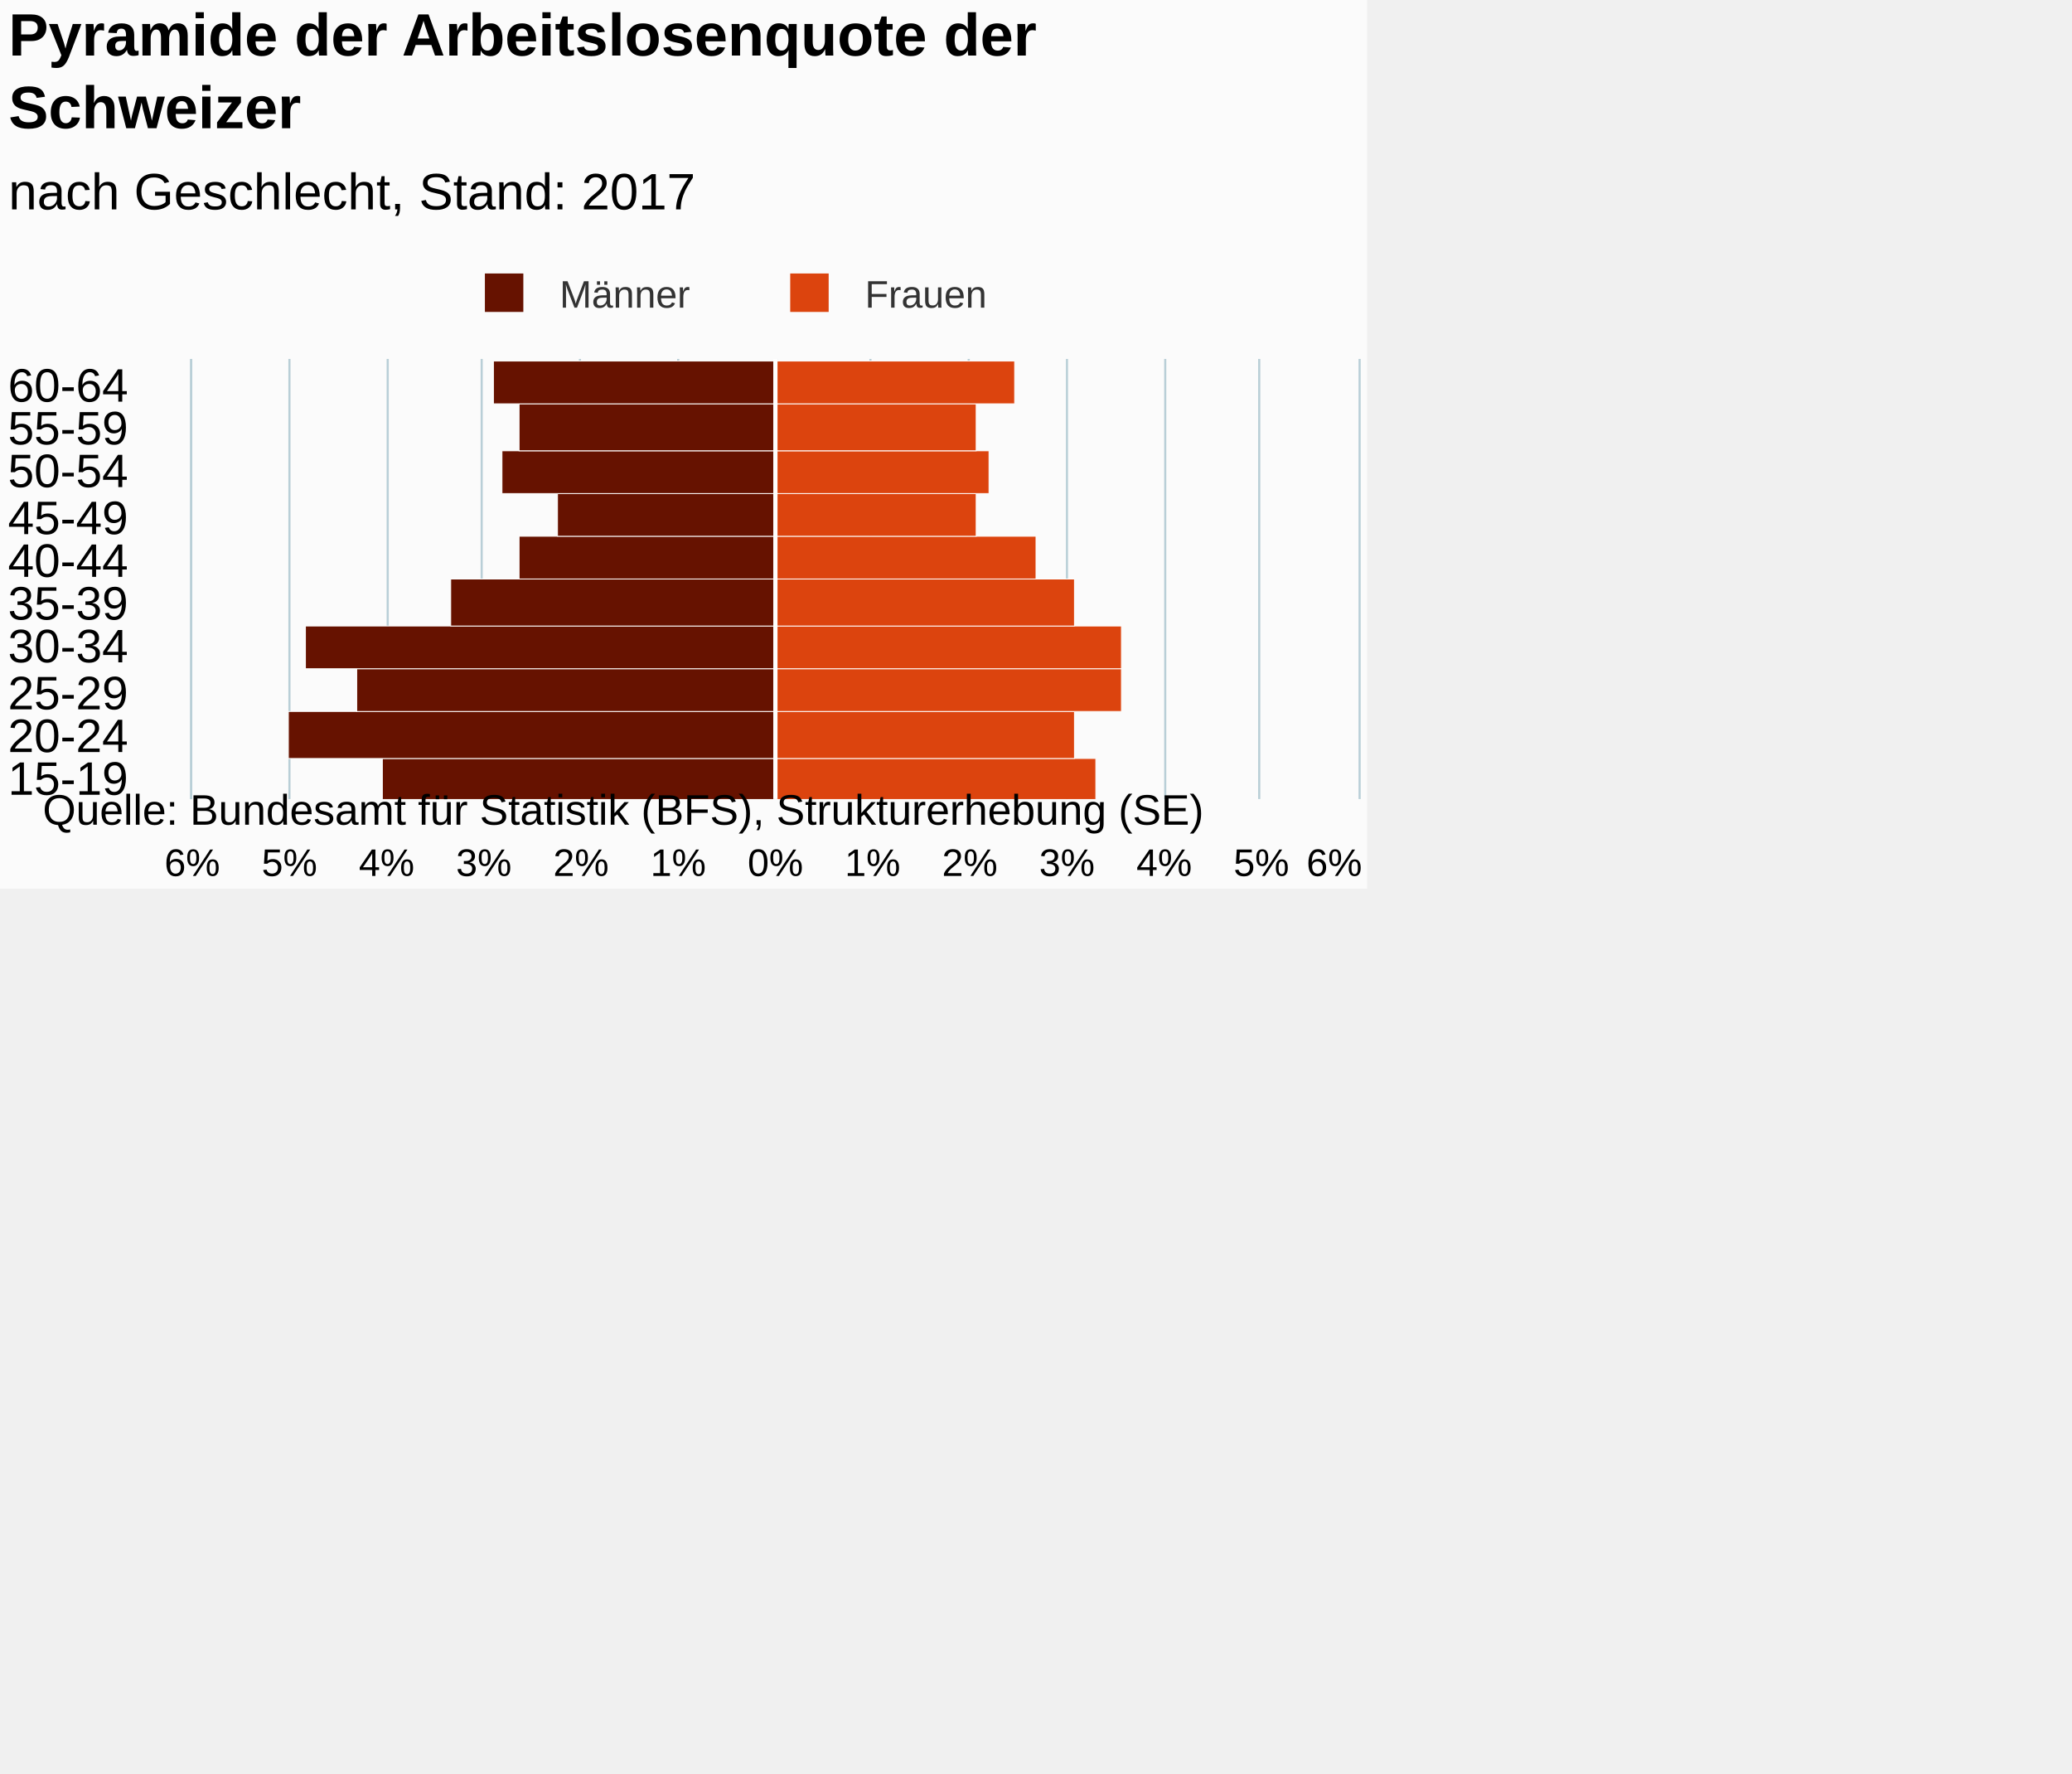
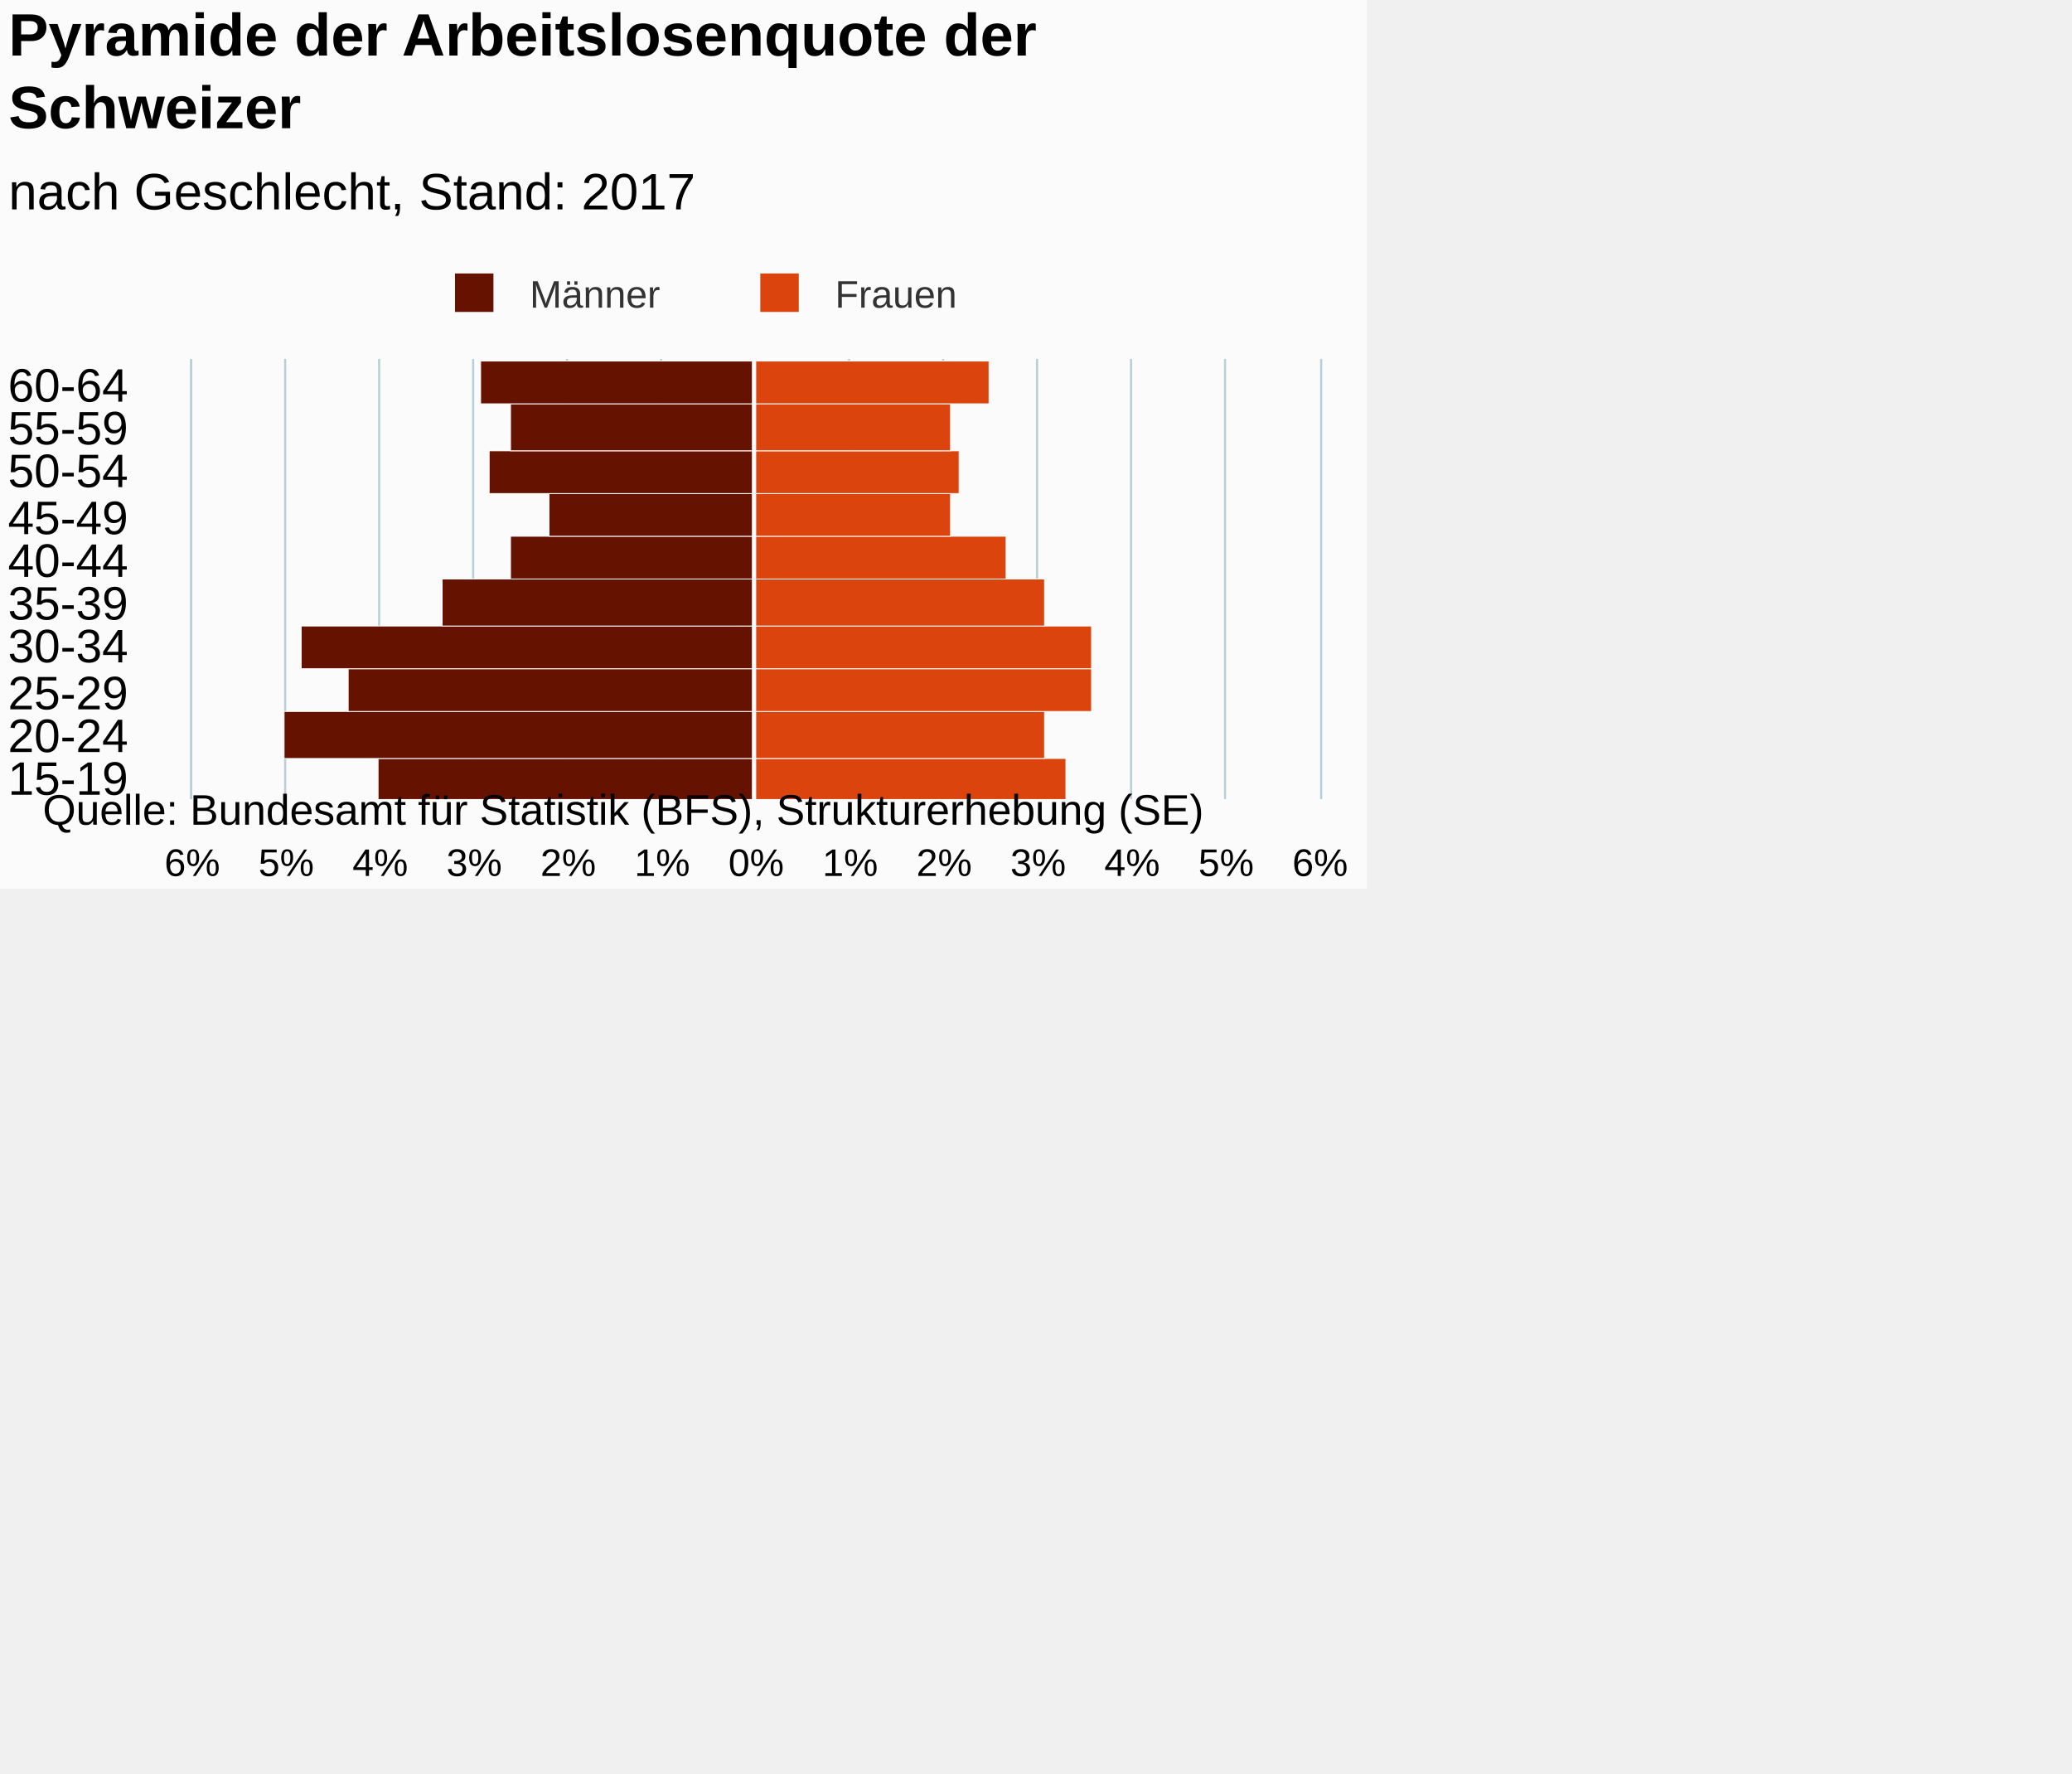
<svg xmlns="http://www.w3.org/2000/svg" version="1.1" class="highcharts-root" style="font-family:Arial;font-size:12px;" viewBox="0 0 485 415">
  <defs>
-     <clipPath id="highcharts-6fv34xq-7">
-       <rect x="0" y="0" width="103" height="273" fill="none" />
+     <clipPath id="highcharts-58gimvy-7">
+       <rect x="0" y="0" width="103" height="264" fill="none" />
    </clipPath>
-     <clipPath id="highcharts-6fv34xq-8">
-       <rect x="0" y="0" width="103" height="273" fill="none" />
+     <clipPath id="highcharts-58gimvy-8">
+       <rect x="0" y="0" width="103" height="264" fill="none" />
    </clipPath>
  </defs>
  <rect fill="#fbfbfb" class="highcharts-background" x="0" y="0" width="320" height="208" rx="0" ry="0" />
-   <rect fill="none" class="highcharts-plot-background" x="45" y="84" width="273" height="103" />
+   <rect fill="none" class="highcharts-plot-background" x="45" y="84" width="264" height="103" />
  <g class="highcharts-pane-group" />
  <g class="highcharts-grid highcharts-xaxis-grid ">
-     <path fill="none" class="highcharts-grid-line" d="M 45 177.5 L 318 177.5" opacity="1" />
-     <path fill="none" class="highcharts-grid-line" d="M 45 166.5 L 318 166.5" opacity="1" />
-     <path fill="none" class="highcharts-grid-line" d="M 45 156.5 L 318 156.5" opacity="1" />
-     <path fill="none" class="highcharts-grid-line" d="M 45 146.5 L 318 146.5" opacity="1" />
-     <path fill="none" class="highcharts-grid-line" d="M 45 136.5 L 318 136.5" opacity="1" />
-     <path fill="none" class="highcharts-grid-line" d="M 45 125.5 L 318 125.5" opacity="1" />
-     <path fill="none" class="highcharts-grid-line" d="M 45 115.5 L 318 115.5" opacity="1" />
-     <path fill="none" class="highcharts-grid-line" d="M 45 105.5 L 318 105.5" opacity="1" />
-     <path fill="none" class="highcharts-grid-line" d="M 45 94.5 L 318 94.5" opacity="1" />
-     <path fill="none" class="highcharts-grid-line" d="M 45 84.5 L 318 84.5" opacity="1" />
-     <path fill="none" class="highcharts-grid-line" d="M 45 187.5 L 318 187.5" opacity="1" />
+     <path fill="none" class="highcharts-grid-line" d="M 45 177.5 L 309 177.5" opacity="1" />
+     <path fill="none" class="highcharts-grid-line" d="M 45 166.5 L 309 166.5" opacity="1" />
+     <path fill="none" class="highcharts-grid-line" d="M 45 156.5 L 309 156.5" opacity="1" />
+     <path fill="none" class="highcharts-grid-line" d="M 45 146.5 L 309 146.5" opacity="1" />
+     <path fill="none" class="highcharts-grid-line" d="M 45 136.5 L 309 136.5" opacity="1" />
+     <path fill="none" class="highcharts-grid-line" d="M 45 125.5 L 309 125.5" opacity="1" />
+     <path fill="none" class="highcharts-grid-line" d="M 45 115.5 L 309 115.5" opacity="1" />
+     <path fill="none" class="highcharts-grid-line" d="M 45 105.5 L 309 105.5" opacity="1" />
+     <path fill="none" class="highcharts-grid-line" d="M 45 94.5 L 309 94.5" opacity="1" />
+     <path fill="none" class="highcharts-grid-line" d="M 45 84.5 L 309 84.5" opacity="1" />
+     <path fill="none" class="highcharts-grid-line" d="M 45 187.5 L 309 187.5" opacity="1" />
  </g>
  <g class="highcharts-grid highcharts-yaxis-grid ">
-     <path fill="none" stroke="#B9CFD7" stroke-width="0.5" class="highcharts-grid-line" d="M 181.75 84 L 181.75 187" opacity="1" />
-     <path fill="none" stroke="#B9CFD7" stroke-width="0.5" class="highcharts-grid-line" d="M 203.75 84 L 203.75 187" opacity="1" />
-     <path fill="none" stroke="#B9CFD7" stroke-width="0.5" class="highcharts-grid-line" d="M 226.75 84 L 226.75 187" opacity="1" />
-     <path fill="none" stroke="#B9CFD7" stroke-width="0.5" class="highcharts-grid-line" d="M 249.75 84 L 249.75 187" opacity="1" />
-     <path fill="none" stroke="#B9CFD7" stroke-width="0.5" class="highcharts-grid-line" d="M 272.75 84 L 272.75 187" opacity="1" />
-     <path fill="none" stroke="#B9CFD7" stroke-width="0.5" class="highcharts-grid-line" d="M 294.75 84 L 294.75 187" opacity="1" />
-     <path fill="none" stroke="#B9CFD7" stroke-width="0.5" class="highcharts-grid-line" d="M 318.25 84 L 318.25 187" opacity="1" />
+     <path fill="none" stroke="#B9CFD7" stroke-width="0.5" class="highcharts-grid-line" d="M 176.75 84 L 176.75 187" opacity="1" />
+     <path fill="none" stroke="#B9CFD7" stroke-width="0.5" class="highcharts-grid-line" d="M 198.75 84 L 198.75 187" opacity="1" />
+     <path fill="none" stroke="#B9CFD7" stroke-width="0.5" class="highcharts-grid-line" d="M 220.75 84 L 220.75 187" opacity="1" />
+     <path fill="none" stroke="#B9CFD7" stroke-width="0.5" class="highcharts-grid-line" d="M 242.75 84 L 242.75 187" opacity="1" />
+     <path fill="none" stroke="#B9CFD7" stroke-width="0.5" class="highcharts-grid-line" d="M 264.75 84 L 264.75 187" opacity="1" />
+     <path fill="none" stroke="#B9CFD7" stroke-width="0.5" class="highcharts-grid-line" d="M 286.75 84 L 286.75 187" opacity="1" />
+     <path fill="none" stroke="#B9CFD7" stroke-width="0.5" class="highcharts-grid-line" d="M 309.25 84 L 309.25 187" opacity="1" />
    <path fill="none" stroke="#B9CFD7" stroke-width="0.5" opacity="1" class="highcharts-grid-line" d="M 44.75 84 L 44.75 187" />
-     <path fill="none" stroke="#B9CFD7" stroke-width="0.5" opacity="1" class="highcharts-grid-line" d="M 67.75 84 L 67.75 187" />
-     <path fill="none" stroke="#B9CFD7" stroke-width="0.5" opacity="1" class="highcharts-grid-line" d="M 90.75 84 L 90.75 187" />
-     <path fill="none" stroke="#B9CFD7" stroke-width="0.5" opacity="1" class="highcharts-grid-line" d="M 112.75 84 L 112.75 187" />
-     <path fill="none" stroke="#B9CFD7" stroke-width="0.5" opacity="1" class="highcharts-grid-line" d="M 135.75 84 L 135.75 187" />
-     <path fill="none" stroke="#B9CFD7" stroke-width="0.5" opacity="1" class="highcharts-grid-line" d="M 158.75 84 L 158.75 187" />
+     <path fill="none" stroke="#B9CFD7" stroke-width="0.5" opacity="1" class="highcharts-grid-line" d="M 66.75 84 L 66.75 187" />
+     <path fill="none" stroke="#B9CFD7" stroke-width="0.5" opacity="1" class="highcharts-grid-line" d="M 88.75 84 L 88.75 187" />
+     <path fill="none" stroke="#B9CFD7" stroke-width="0.5" opacity="1" class="highcharts-grid-line" d="M 110.75 84 L 110.75 187" />
+     <path fill="none" stroke="#B9CFD7" stroke-width="0.5" opacity="1" class="highcharts-grid-line" d="M 132.75 84 L 132.75 187" />
+     <path fill="none" stroke="#B9CFD7" stroke-width="0.5" opacity="1" class="highcharts-grid-line" d="M 154.75 84 L 154.75 187" />
  </g>
-   <rect fill="none" class="highcharts-plot-border" x="45" y="84" width="273" height="103" />
+   <rect fill="none" class="highcharts-plot-border" x="45" y="84" width="264" height="103" />
  <g class="highcharts-axis highcharts-xaxis ">
    <path fill="none" class="highcharts-axis-line" stroke="#B9CFD7" stroke-width="0.5" d="M 44.75 84 L 44.75 187" />
  </g>
  <g class="highcharts-axis highcharts-yaxis ">
-     <path fill="none" class="highcharts-axis-line" d="M 45 187 L 318 187" />
+     <path fill="none" class="highcharts-axis-line" d="M 45 187 L 309 187" />
  </g>
  <g class="highcharts-series-group">
-     <g class="highcharts-series highcharts-series-0 highcharts-bar-series " transform="translate(318,187) rotate(90) scale(-1,1) scale(1 1)" clip-path="url(#highcharts-6fv34xq-8)" width="273" height="103">
-       <rect x="-0.5" y="136.5" width="10" height="92" fill="#661200" stroke="#ffffff" stroke-width="0.2" class="highcharts-point highcharts-negative" />
-       <rect x="9.5" y="136.5" width="11" height="114" fill="#661200" stroke="#ffffff" stroke-width="0.2" class="highcharts-point highcharts-negative" />
-       <rect x="20.5" y="136.5" width="10" height="98" fill="#661200" stroke="#ffffff" stroke-width="0.2" class="highcharts-point highcharts-negative" />
-       <rect x="30.5" y="136.5" width="10" height="110" fill="#661200" stroke="#ffffff" stroke-width="0.2" class="highcharts-point highcharts-negative" />
-       <rect x="40.5" y="136.5" width="11" height="76" fill="#661200" stroke="#ffffff" stroke-width="0.2" class="highcharts-point highcharts-negative" />
-       <rect x="51.5" y="136.5" width="10" height="60" fill="#661200" stroke="#ffffff" stroke-width="0.2" class="highcharts-point highcharts-negative" />
-       <rect x="61.5" y="136.5" width="10" height="51" fill="#661200" stroke="#ffffff" stroke-width="0.2" class="highcharts-point highcharts-negative" />
-       <rect x="71.5" y="136.5" width="10" height="64" fill="#661200" stroke="#ffffff" stroke-width="0.2" class="highcharts-point highcharts-negative" />
-       <rect x="81.5" y="136.5" width="11" height="60" fill="#661200" stroke="#ffffff" stroke-width="0.2" class="highcharts-point highcharts-negative" />
-       <rect x="92.5" y="136.5" width="10" height="66" fill="#661200" stroke="#ffffff" stroke-width="0.2" class="highcharts-point highcharts-negative" />
+     <g class="highcharts-series highcharts-series-0 highcharts-bar-series " transform="translate(309,187) rotate(90) scale(-1,1) scale(1 1)" clip-path="url(#highcharts-58gimvy-8)" width="264" height="103">
+       <rect x="-0.5" y="132.5" width="10" height="88" fill="#661200" stroke="#ffffff" stroke-width="0.2" class="highcharts-point highcharts-negative" />
+       <rect x="9.5" y="132.5" width="11" height="110" fill="#661200" stroke="#ffffff" stroke-width="0.2" class="highcharts-point highcharts-negative" />
+       <rect x="20.5" y="132.5" width="10" height="95" fill="#661200" stroke="#ffffff" stroke-width="0.2" class="highcharts-point highcharts-negative" />
+       <rect x="30.5" y="132.5" width="10" height="106" fill="#661200" stroke="#ffffff" stroke-width="0.2" class="highcharts-point highcharts-negative" />
+       <rect x="40.5" y="132.5" width="11" height="73" fill="#661200" stroke="#ffffff" stroke-width="0.2" class="highcharts-point highcharts-negative" />
+       <rect x="51.5" y="132.5" width="10" height="57" fill="#661200" stroke="#ffffff" stroke-width="0.2" class="highcharts-point highcharts-negative" />
+       <rect x="61.5" y="132.5" width="10" height="48" fill="#661200" stroke="#ffffff" stroke-width="0.2" class="highcharts-point highcharts-negative" />
+       <rect x="71.5" y="132.5" width="10" height="62" fill="#661200" stroke="#ffffff" stroke-width="0.2" class="highcharts-point highcharts-negative" />
+       <rect x="81.5" y="132.5" width="11" height="57" fill="#661200" stroke="#ffffff" stroke-width="0.2" class="highcharts-point highcharts-negative" />
+       <rect x="92.5" y="132.5" width="10" height="64" fill="#661200" stroke="#ffffff" stroke-width="0.2" class="highcharts-point highcharts-negative" />
    </g>
-     <g class="highcharts-markers highcharts-series-0 highcharts-bar-series " transform="translate(318,187) rotate(90) scale(-1,1) scale(1 1)" clip-path="none" />
-     <g class="highcharts-series highcharts-series-1 highcharts-bar-series " transform="translate(318,187) rotate(90) scale(-1,1) scale(1 1)" clip-path="url(#highcharts-6fv34xq-8)" width="273" height="103">
-       <rect x="-0.5" y="61.5" width="10" height="75" fill="#dc440e" stroke="#ffffff" stroke-width="0.2" class="highcharts-point" />
-       <rect x="9.5" y="66.5" width="11" height="70" fill="#dc440e" stroke="#ffffff" stroke-width="0.2" class="highcharts-point" />
-       <rect x="20.5" y="55.5" width="10" height="81" fill="#dc440e" stroke="#ffffff" stroke-width="0.2" class="highcharts-point" />
-       <rect x="30.5" y="55.5" width="10" height="81" fill="#dc440e" stroke="#ffffff" stroke-width="0.2" class="highcharts-point" />
-       <rect x="40.5" y="66.5" width="11" height="70" fill="#dc440e" stroke="#ffffff" stroke-width="0.2" class="highcharts-point" />
-       <rect x="51.5" y="75.5" width="10" height="61" fill="#dc440e" stroke="#ffffff" stroke-width="0.2" class="highcharts-point" />
-       <rect x="61.5" y="89.5" width="10" height="47" fill="#dc440e" stroke="#ffffff" stroke-width="0.2" class="highcharts-point" />
-       <rect x="71.5" y="86.5" width="10" height="50" fill="#dc440e" stroke="#ffffff" stroke-width="0.2" class="highcharts-point" />
-       <rect x="81.5" y="89.5" width="11" height="47" fill="#dc440e" stroke="#ffffff" stroke-width="0.2" class="highcharts-point" />
-       <rect x="92.5" y="80.5" width="10" height="56" fill="#dc440e" stroke="#ffffff" stroke-width="0.2" class="highcharts-point" />
+     <g class="highcharts-markers highcharts-series-0 highcharts-bar-series " transform="translate(309,187) rotate(90) scale(-1,1) scale(1 1)" clip-path="none" />
+     <g class="highcharts-series highcharts-series-1 highcharts-bar-series " transform="translate(309,187) rotate(90) scale(-1,1) scale(1 1)" clip-path="url(#highcharts-58gimvy-8)" width="264" height="103">
+       <rect x="-0.5" y="59.5" width="10" height="73" fill="#dc440e" stroke="#ffffff" stroke-width="0.2" class="highcharts-point" />
+       <rect x="9.5" y="64.5" width="11" height="68" fill="#dc440e" stroke="#ffffff" stroke-width="0.2" class="highcharts-point" />
+       <rect x="20.5" y="53.5" width="10" height="79" fill="#dc440e" stroke="#ffffff" stroke-width="0.2" class="highcharts-point" />
+       <rect x="30.5" y="53.5" width="10" height="79" fill="#dc440e" stroke="#ffffff" stroke-width="0.2" class="highcharts-point" />
+       <rect x="40.5" y="64.5" width="11" height="68" fill="#dc440e" stroke="#ffffff" stroke-width="0.2" class="highcharts-point" />
+       <rect x="51.5" y="73.5" width="10" height="59" fill="#dc440e" stroke="#ffffff" stroke-width="0.2" class="highcharts-point" />
+       <rect x="61.5" y="86.5" width="10" height="46" fill="#dc440e" stroke="#ffffff" stroke-width="0.2" class="highcharts-point" />
+       <rect x="71.5" y="84.5" width="10" height="48" fill="#dc440e" stroke="#ffffff" stroke-width="0.2" class="highcharts-point" />
+       <rect x="81.5" y="86.5" width="11" height="46" fill="#dc440e" stroke="#ffffff" stroke-width="0.2" class="highcharts-point" />
+       <rect x="92.5" y="77.5" width="10" height="55" fill="#dc440e" stroke="#ffffff" stroke-width="0.2" class="highcharts-point" />
    </g>
-     <g class="highcharts-markers highcharts-series-1 highcharts-bar-series " transform="translate(318,187) rotate(90) scale(-1,1) scale(1 1)" clip-path="none" />
+     <g class="highcharts-markers highcharts-series-1 highcharts-bar-series " transform="translate(309,187) rotate(90) scale(-1,1) scale(1 1)" clip-path="none" />
  </g>
  <text x="2" text-anchor="start" class="highcharts-title" style="color:#000000;font-size:14px;font-weight:bold;fill:#000000;" y="13">
    <tspan>Pyramide der Arbeitslosenquote der</tspan>
    <tspan dy="17" x="2">Schweizer</tspan>
  </text>
  <text x="2" text-anchor="start" class="highcharts-subtitle" style="color:#000000;font-size:12px;font-weight:normal;font-family:Arial;fill:#000000;" y="49">
    <tspan>nach Geschlecht, Stand: 2017</tspan>
  </text>
  <g class="highcharts-plot-lines-4">
-     <path fill="none" stroke="white" stroke-width="1" d="M 181.5 84 L 181.5 187" visibility="visible" />
+     <path fill="none" stroke="white" stroke-width="1" d="M 176.5 84 L 176.5 187" visibility="visible" />
  </g>
-   <g class="highcharts-legend" transform="translate(109,64)">
+   <g class="highcharts-legend" transform="translate(102,64)">
    <rect fill="none" class="highcharts-legend-box" rx="0" ry="0" x="0" y="0" width="122" height="8" visibility="visible" />
    <g>
      <g>
        <g class="highcharts-legend-item highcharts-bar-series highcharts-color-undefined highcharts-series-0" transform="translate(1,-4)">
          <text x="21" style="color:#333333;font-size:9px;font-weight:normal;cursor:pointer;fill:#333333;" text-anchor="start" y="12">
            <tspan>Männer</tspan>
          </text>
          <rect x="3.5" y="4" width="9" height="9" fill="#661200" class="highcharts-point" />
        </g>
        <g class="highcharts-legend-item highcharts-bar-series highcharts-color-undefined highcharts-series-1" transform="translate(72.46875,-4)">
          <text x="21" y="12" style="color:#333333;font-size:9px;font-weight:normal;cursor:pointer;fill:#333333;" text-anchor="start">
            <tspan>Frauen</tspan>
          </text>
          <rect x="3.5" y="4" width="9" height="9" fill="#dc440e" class="highcharts-point" />
        </g>
      </g>
    </g>
  </g>
  <g class="highcharts-axis-labels highcharts-xaxis-labels ">
    <text x="30" style="color:#000000;cursor:default;font-size:11px;fill:#000000;" text-anchor="end" transform="translate(0,0)" y="186" opacity="1">15-19</text>
    <text x="30" style="color:#000000;cursor:default;font-size:11px;fill:#000000;" text-anchor="end" transform="translate(0,0)" y="176" opacity="1">20-24</text>
    <text x="30" style="color:#000000;cursor:default;font-size:11px;fill:#000000;" text-anchor="end" transform="translate(0,0)" y="166" opacity="1">25-29</text>
    <text x="30" style="color:#000000;cursor:default;font-size:11px;fill:#000000;" text-anchor="end" transform="translate(0,0)" y="155" opacity="1">30-34</text>
    <text x="30" style="color:#000000;cursor:default;font-size:11px;fill:#000000;" text-anchor="end" transform="translate(0,0)" y="145" opacity="1">35-39</text>
    <text x="30" style="color:#000000;cursor:default;font-size:11px;fill:#000000;" text-anchor="end" transform="translate(0,0)" y="135" opacity="1">40-44</text>
    <text x="30" style="color:#000000;cursor:default;font-size:11px;fill:#000000;" text-anchor="end" transform="translate(0,0)" y="125" opacity="1">45-49</text>
    <text x="30" style="color:#000000;cursor:default;font-size:11px;fill:#000000;" text-anchor="end" transform="translate(0,0)" y="114" opacity="1">50-54</text>
    <text x="30" style="color:#000000;cursor:default;font-size:11px;fill:#000000;" text-anchor="end" transform="translate(0,0)" y="104" opacity="1">55-59</text>
    <text x="30" style="color:#000000;cursor:default;font-size:11px;fill:#000000;" text-anchor="end" transform="translate(0,0)" y="94" opacity="1">60-64</text>
  </g>
  <g class="highcharts-axis-labels highcharts-yaxis-labels ">
-     <text x="181.5" style="color:#000000;cursor:default;font-size:9px;fill:#000000;" text-anchor="middle" transform="translate(0,0)" y="205" opacity="1">0%</text>
-     <text x="204.25" style="color:#000000;cursor:default;font-size:9px;fill:#000000;" text-anchor="middle" transform="translate(0,0)" y="205" opacity="1">1%</text>
-     <text x="227" style="color:#000000;cursor:default;font-size:9px;fill:#000000;" text-anchor="middle" transform="translate(0,0)" y="205" opacity="1">2%</text>
-     <text x="249.75" style="color:#000000;cursor:default;font-size:9px;fill:#000000;" text-anchor="middle" transform="translate(0,0)" y="205" opacity="1">3%</text>
-     <text x="272.5" style="color:#000000;cursor:default;font-size:9px;fill:#000000;" text-anchor="middle" transform="translate(0,0)" y="205" opacity="1">4%</text>
-     <text x="295.25" style="color:#000000;cursor:default;font-size:9px;fill:#000000;" text-anchor="middle" transform="translate(0,0)" y="205" opacity="1">5%</text>
-     <text x="312.312" style="color:#000000;cursor:default;font-size:9px;fill:#000000;" text-anchor="middle" transform="translate(0,0)" y="205" opacity="1">
-       <tspan>6%</tspan>
-     </text>
+     <text x="177" style="color:#000000;cursor:default;font-size:9px;fill:#000000;" text-anchor="middle" transform="translate(0,0)" y="205" opacity="1">0%</text>
+     <text x="199" style="color:#000000;cursor:default;font-size:9px;fill:#000000;" text-anchor="middle" transform="translate(0,0)" y="205" opacity="1">1%</text>
+     <text x="221" style="color:#000000;cursor:default;font-size:9px;fill:#000000;" text-anchor="middle" transform="translate(0,0)" y="205" opacity="1">2%</text>
+     <text x="243" style="color:#000000;cursor:default;font-size:9px;fill:#000000;" text-anchor="middle" transform="translate(0,0)" y="205" opacity="1">3%</text>
+     <text x="265" style="color:#000000;cursor:default;font-size:9px;fill:#000000;" text-anchor="middle" transform="translate(0,0)" y="205" opacity="1">4%</text>
+     <text x="287" style="color:#000000;cursor:default;font-size:9px;fill:#000000;" text-anchor="middle" transform="translate(0,0)" y="205" opacity="1">5%</text>
+     <text x="309" style="color:#000000;cursor:default;font-size:9px;fill:#000000;" text-anchor="middle" transform="translate(0,0)" y="205" opacity="1">6%</text>
    <text x="45" style="color:#000000;cursor:default;font-size:9px;fill:#000000;" text-anchor="middle" transform="translate(0,0)" y="205" opacity="1">6%</text>
-     <text x="67.75" style="color:#000000;cursor:default;font-size:9px;fill:#000000;" text-anchor="middle" transform="translate(0,0)" y="205" opacity="1">5%</text>
-     <text x="90.5" style="color:#000000;cursor:default;font-size:9px;fill:#000000;" text-anchor="middle" transform="translate(0,0)" y="205" opacity="1">4%</text>
-     <text x="113.25" style="color:#000000;cursor:default;font-size:9px;fill:#000000;" text-anchor="middle" transform="translate(0,0)" y="205" opacity="1">3%</text>
-     <text x="136" style="color:#000000;cursor:default;font-size:9px;fill:#000000;" text-anchor="middle" transform="translate(0,0)" y="205" opacity="1">2%</text>
-     <text x="158.75" style="color:#000000;cursor:default;font-size:9px;fill:#000000;" text-anchor="middle" transform="translate(0,0)" y="205" opacity="1">1%</text>
+     <text x="67" style="color:#000000;cursor:default;font-size:9px;fill:#000000;" text-anchor="middle" transform="translate(0,0)" y="205" opacity="1">5%</text>
+     <text x="89" style="color:#000000;cursor:default;font-size:9px;fill:#000000;" text-anchor="middle" transform="translate(0,0)" y="205" opacity="1">4%</text>
+     <text x="111" style="color:#000000;cursor:default;font-size:9px;fill:#000000;" text-anchor="middle" transform="translate(0,0)" y="205" opacity="1">3%</text>
+     <text x="133" style="color:#000000;cursor:default;font-size:9px;fill:#000000;" text-anchor="middle" transform="translate(0,0)" y="205" opacity="1">2%</text>
+     <text x="155" style="color:#000000;cursor:default;font-size:9px;fill:#000000;" text-anchor="middle" transform="translate(0,0)" y="205" opacity="1">1%</text>
  </g>
  <text x="10" class="highcharts-credits" text-anchor="start" style="cursor:default;color:#000000;font-size:10px;fill:#000000;" y="193">
    <tspan>Quelle: Bundesamt für Statistik (BFS), Strukturerhebung (SE)</tspan>
  </text>
</svg>
